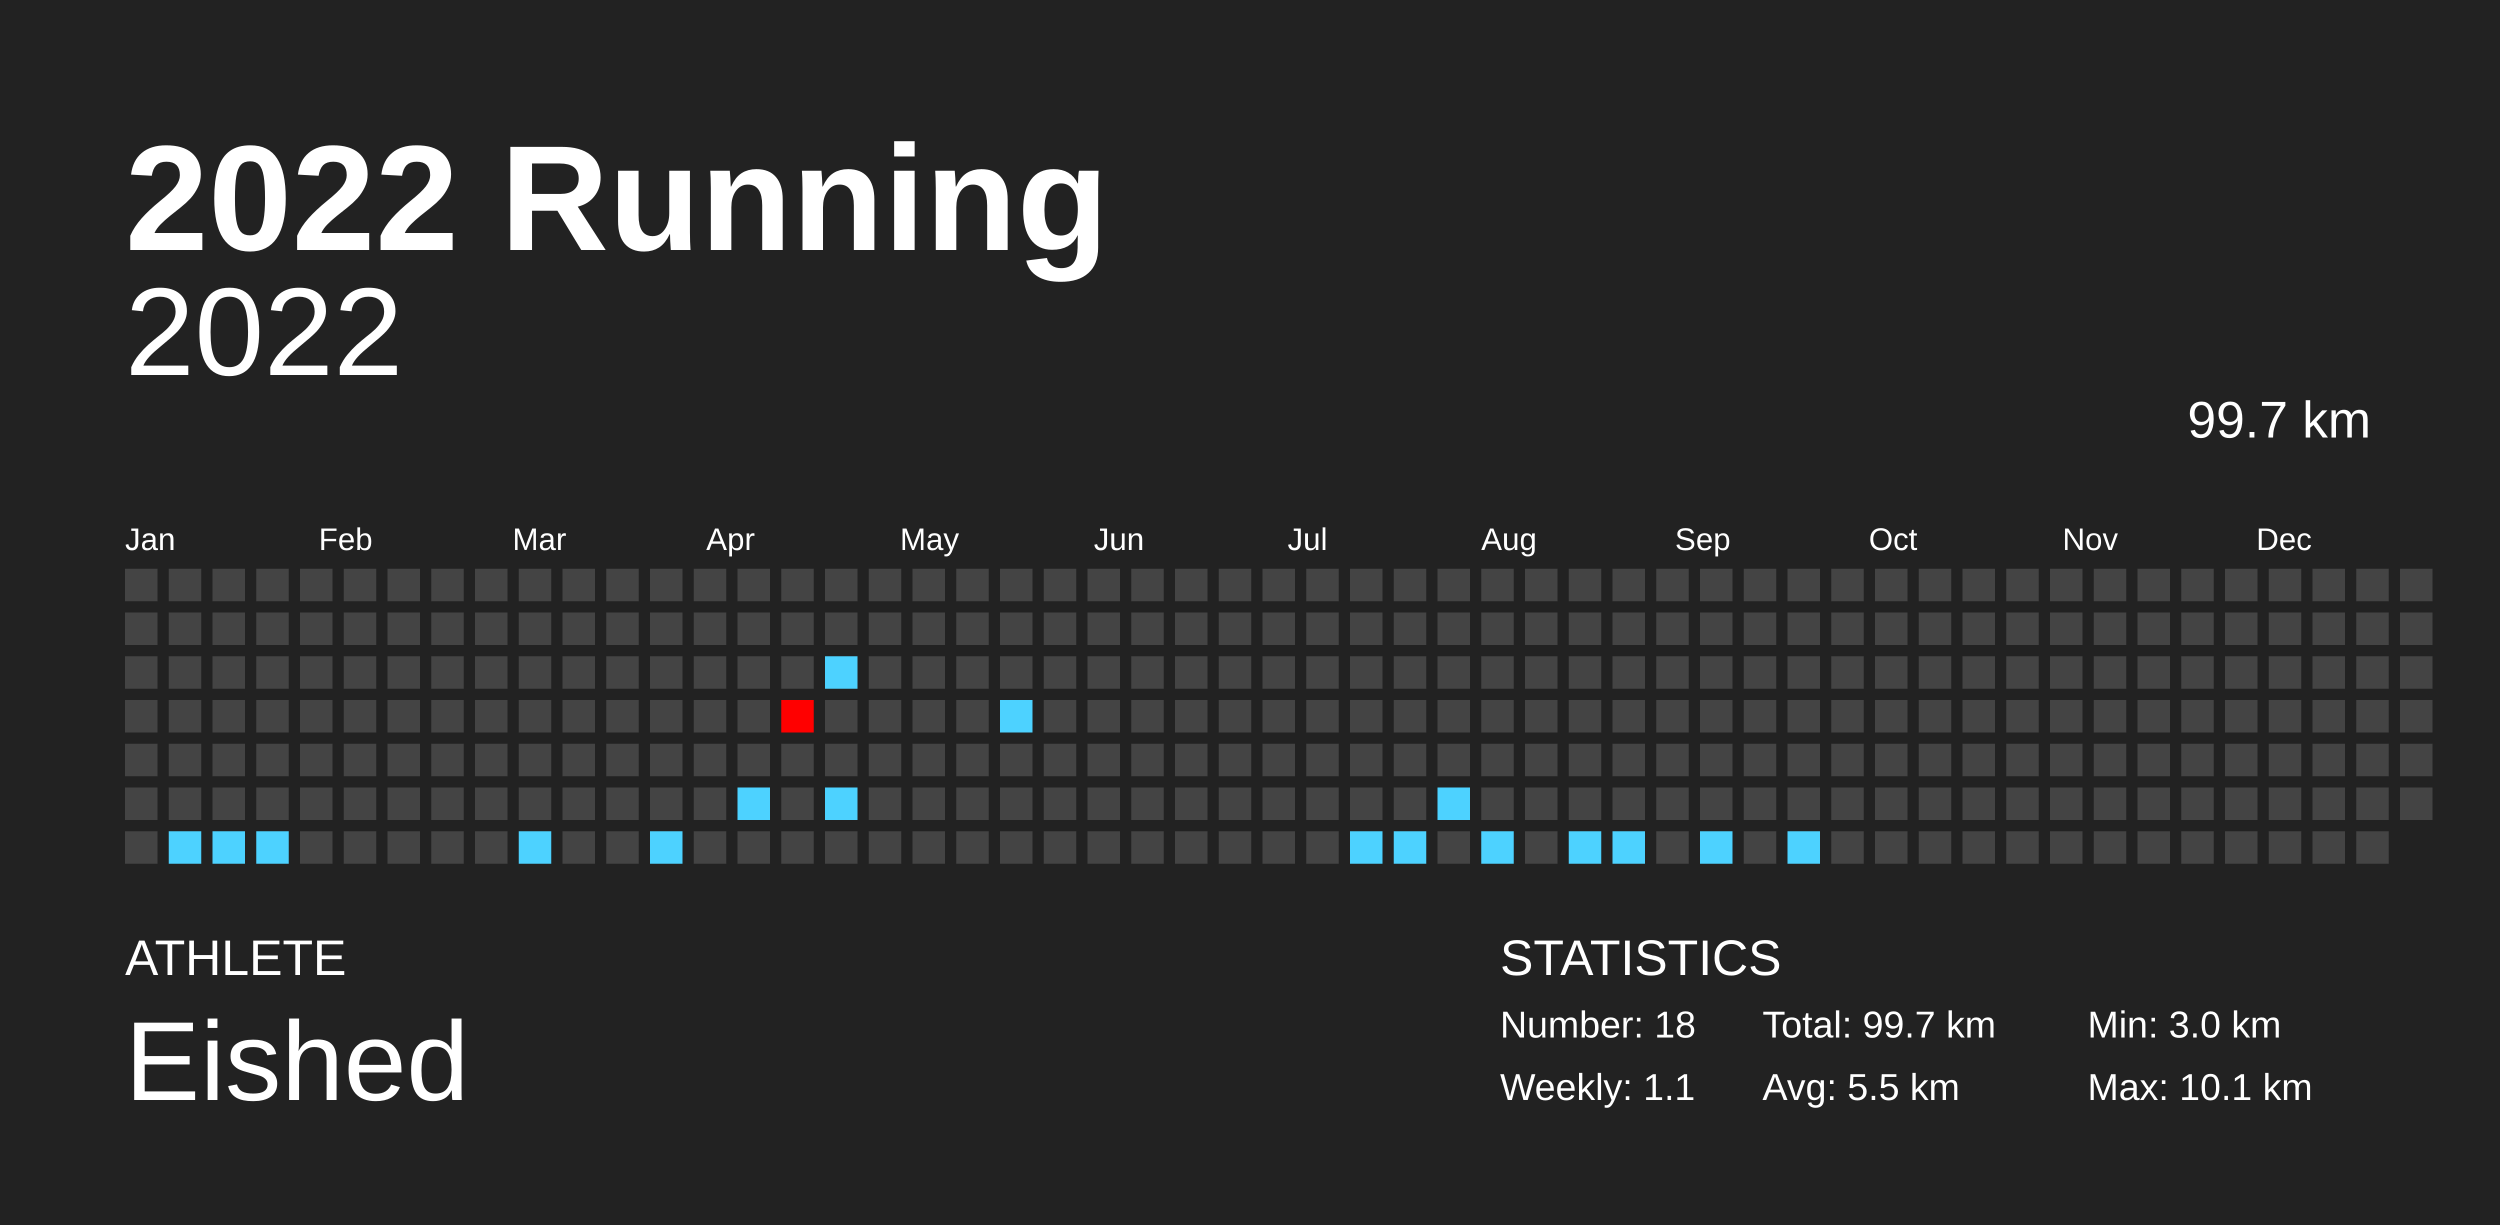
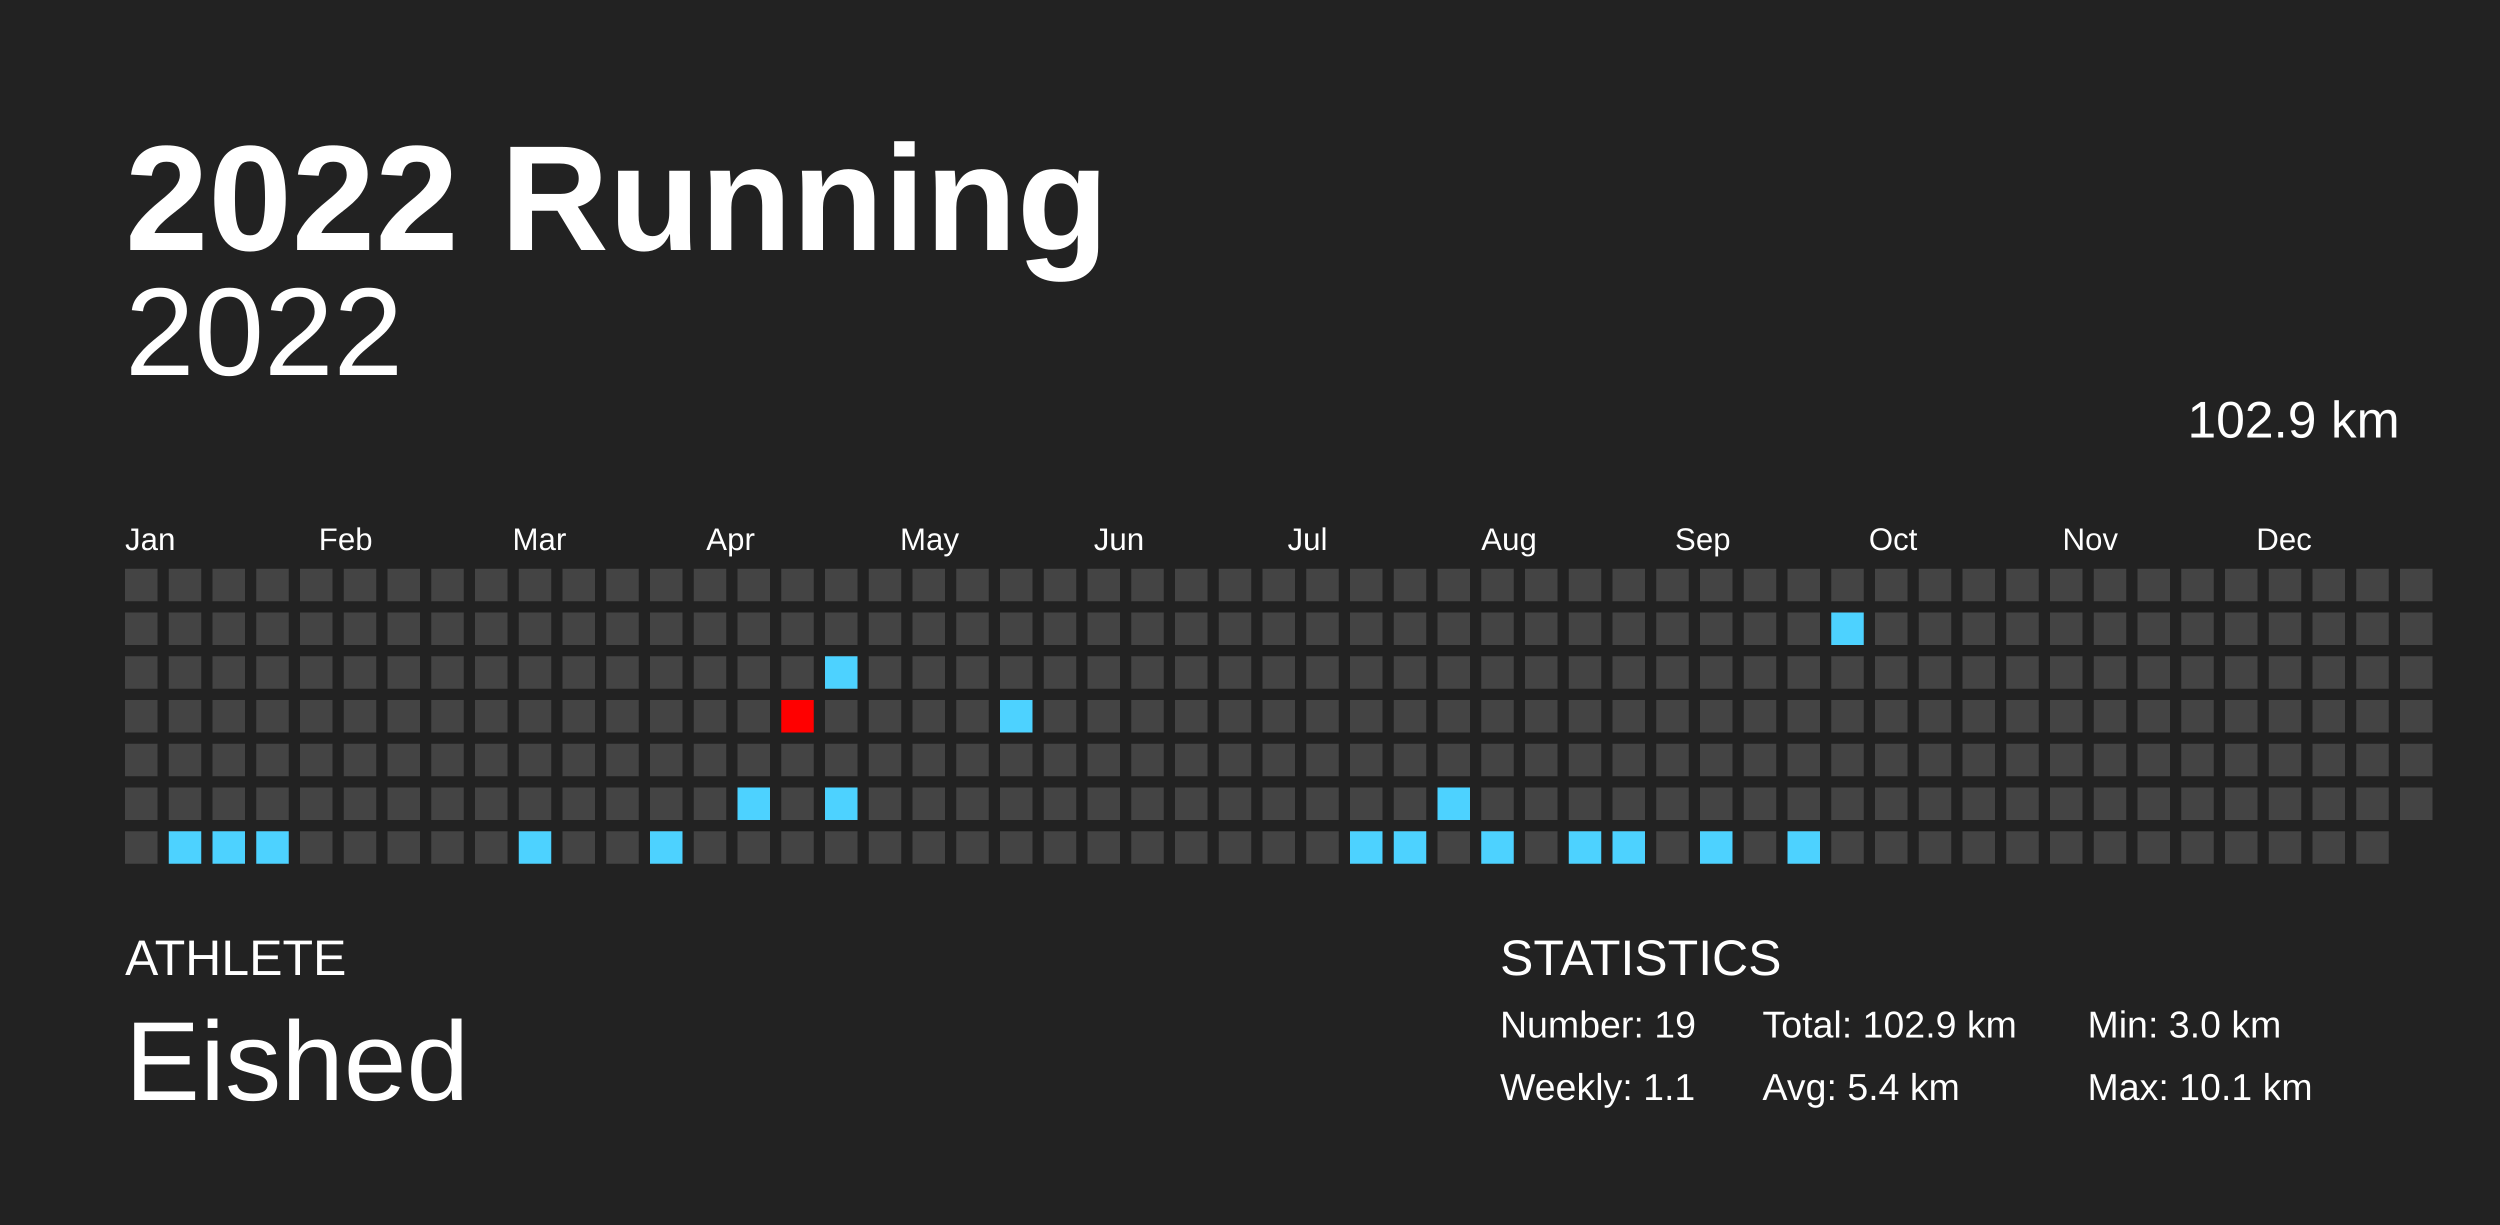
<svg xmlns="http://www.w3.org/2000/svg" baseProfile="full" height="98mm" version="1.1" viewBox="0,0,200,98" width="200mm">
  <defs />
  <rect fill="#222222" height="98" width="200" x="0" y="0" />
  <text fill="#FFFFFF" style="font-size:12px; font-family:Arial; font-weight:bold;" x="10" y="20">2022 Running</text>
  <text fill="#FFFFFF" style="font-size:4px; font-family:Arial" x="10" y="78">ATHLETE</text>
  <text fill="#FFFFFF" style="font-size:9px; font-family:Arial" x="10" y="88">Eished</text>
  <text fill="#FFFFFF" style="font-size:4px; font-family:Arial" x="120" y="78">STATISTICS</text>
-   <text fill="#FFFFFF" style="font-size:3px; font-family:Arial" x="120" y="83">Number: 18</text>
+   <text fill="#FFFFFF" style="font-size:3px; font-family:Arial" x="120" y="83">Number: 19</text>
  <text fill="#FFFFFF" style="font-size:3px; font-family:Arial" x="120" y="88">Weekly: 1.1</text>
-   <text fill="#FFFFFF" style="font-size:3px; font-family:Arial" x="141" y="83">Total: 99.7 km</text>
-   <text fill="#FFFFFF" style="font-size:3px; font-family:Arial" x="141" y="88">Avg: 5.5 km</text>
+   <text fill="#FFFFFF" style="font-size:3px; font-family:Arial" x="141" y="83">Total: 102.9 km</text>
+   <text fill="#FFFFFF" style="font-size:3px; font-family:Arial" x="141" y="88">Avg: 5.4 km</text>
  <text fill="#FFFFFF" style="font-size:3px; font-family:Arial" x="167" y="83">Min: 3.0 km</text>
  <text fill="#FFFFFF" style="font-size:3px; font-family:Arial" x="167" y="88">Max: 10.1 km</text>
  <text alignment-baseline="hanging" fill="#FFFFFF" style="font-size:10.0px; font-family:Arial;" x="10" y="30">2022</text>
-   <text alignment-baseline="hanging" fill="#FFFFFF" style="font-size:4.125px; font-family:Arial;" x="175" y="35">99.7 km</text>
+   <text alignment-baseline="hanging" fill="#FFFFFF" style="font-size:4.125px; font-family:Arial;" x="175" y="35">102.9 km</text>
  <text fill="#FFFFFF" style="font-size:2.5px; font-family:Arial" x="10.0" y="44">Jan</text>
  <text fill="#FFFFFF" style="font-size:2.5px; font-family:Arial" x="25.5" y="44">Feb</text>
  <text fill="#FFFFFF" style="font-size:2.5px; font-family:Arial" x="41.0" y="44">Mar</text>
  <text fill="#FFFFFF" style="font-size:2.5px; font-family:Arial" x="56.5" y="44">Apr</text>
  <text fill="#FFFFFF" style="font-size:2.5px; font-family:Arial" x="72.0" y="44">May</text>
  <text fill="#FFFFFF" style="font-size:2.5px; font-family:Arial" x="87.5" y="44">Jun</text>
  <text fill="#FFFFFF" style="font-size:2.5px; font-family:Arial" x="103.0" y="44">Jul</text>
  <text fill="#FFFFFF" style="font-size:2.5px; font-family:Arial" x="118.5" y="44">Aug</text>
  <text fill="#FFFFFF" style="font-size:2.5px; font-family:Arial" x="134.0" y="44">Sep</text>
  <text fill="#FFFFFF" style="font-size:2.5px; font-family:Arial" x="149.5" y="44">Oct</text>
  <text fill="#FFFFFF" style="font-size:2.5px; font-family:Arial" x="165.0" y="44">Nov</text>
  <text fill="#FFFFFF" style="font-size:2.5px; font-family:Arial" x="180.5" y="44">Dec</text>
  <rect fill="#444444" height="2.6" width="2.6" x="10.0" y="45.5" />
  <rect fill="#444444" height="2.6" width="2.6" x="10.0" y="49.0" />
  <rect fill="#444444" height="2.6" width="2.6" x="10.0" y="52.5" />
  <rect fill="#444444" height="2.6" width="2.6" x="10.0" y="56.0" />
  <rect fill="#444444" height="2.6" width="2.6" x="10.0" y="59.5" />
  <rect fill="#444444" height="2.6" width="2.6" x="10.0" y="63.0" />
  <rect fill="#444444" height="2.6" width="2.6" x="10.0" y="66.5" />
  <rect fill="#444444" height="2.6" width="2.6" x="13.5" y="45.5" />
  <rect fill="#444444" height="2.6" width="2.6" x="13.5" y="49.0" />
  <rect fill="#444444" height="2.6" width="2.6" x="13.5" y="52.5" />
  <rect fill="#444444" height="2.6" width="2.6" x="13.5" y="56.0" />
  <rect fill="#444444" height="2.6" width="2.6" x="13.5" y="59.5" />
  <rect fill="#444444" height="2.6" width="2.6" x="13.5" y="63.0" />
  <rect fill="#4dd2ff" height="2.6" width="2.6" x="13.5" y="66.5" />
  <rect fill="#444444" height="2.6" width="2.6" x="17.0" y="45.5" />
  <rect fill="#444444" height="2.6" width="2.6" x="17.0" y="49.0" />
  <rect fill="#444444" height="2.6" width="2.6" x="17.0" y="52.5" />
  <rect fill="#444444" height="2.6" width="2.6" x="17.0" y="56.0" />
  <rect fill="#444444" height="2.6" width="2.6" x="17.0" y="59.5" />
  <rect fill="#444444" height="2.6" width="2.6" x="17.0" y="63.0" />
  <rect fill="#4dd2ff" height="2.6" width="2.6" x="17.0" y="66.5" />
  <rect fill="#444444" height="2.6" width="2.6" x="20.5" y="45.5" />
  <rect fill="#444444" height="2.6" width="2.6" x="20.5" y="49.0" />
  <rect fill="#444444" height="2.6" width="2.6" x="20.5" y="52.5" />
  <rect fill="#444444" height="2.6" width="2.6" x="20.5" y="56.0" />
  <rect fill="#444444" height="2.6" width="2.6" x="20.5" y="59.5" />
  <rect fill="#444444" height="2.6" width="2.6" x="20.5" y="63.0" />
  <rect fill="#4dd2ff" height="2.6" width="2.6" x="20.5" y="66.5" />
  <rect fill="#444444" height="2.6" width="2.6" x="24.0" y="45.5" />
  <rect fill="#444444" height="2.6" width="2.6" x="24.0" y="49.0" />
  <rect fill="#444444" height="2.6" width="2.6" x="24.0" y="52.5" />
  <rect fill="#444444" height="2.6" width="2.6" x="24.0" y="56.0" />
  <rect fill="#444444" height="2.6" width="2.6" x="24.0" y="59.5" />
  <rect fill="#444444" height="2.6" width="2.6" x="24.0" y="63.0" />
  <rect fill="#444444" height="2.6" width="2.6" x="24.0" y="66.5" />
  <rect fill="#444444" height="2.6" width="2.6" x="27.5" y="45.5" />
  <rect fill="#444444" height="2.6" width="2.6" x="27.5" y="49.0" />
  <rect fill="#444444" height="2.6" width="2.6" x="27.5" y="52.5" />
  <rect fill="#444444" height="2.6" width="2.6" x="27.5" y="56.0" />
  <rect fill="#444444" height="2.6" width="2.6" x="27.5" y="59.5" />
  <rect fill="#444444" height="2.6" width="2.6" x="27.5" y="63.0" />
  <rect fill="#444444" height="2.6" width="2.6" x="27.5" y="66.5" />
  <rect fill="#444444" height="2.6" width="2.6" x="31.0" y="45.5" />
  <rect fill="#444444" height="2.6" width="2.6" x="31.0" y="49.0" />
  <rect fill="#444444" height="2.6" width="2.6" x="31.0" y="52.5" />
  <rect fill="#444444" height="2.6" width="2.6" x="31.0" y="56.0" />
  <rect fill="#444444" height="2.6" width="2.6" x="31.0" y="59.5" />
  <rect fill="#444444" height="2.6" width="2.6" x="31.0" y="63.0" />
  <rect fill="#444444" height="2.6" width="2.6" x="31.0" y="66.5" />
  <rect fill="#444444" height="2.6" width="2.6" x="34.5" y="45.5" />
  <rect fill="#444444" height="2.6" width="2.6" x="34.5" y="49.0" />
  <rect fill="#444444" height="2.6" width="2.6" x="34.5" y="52.5" />
  <rect fill="#444444" height="2.6" width="2.6" x="34.5" y="56.0" />
  <rect fill="#444444" height="2.6" width="2.6" x="34.5" y="59.5" />
  <rect fill="#444444" height="2.6" width="2.6" x="34.5" y="63.0" />
  <rect fill="#444444" height="2.6" width="2.6" x="34.5" y="66.5" />
  <rect fill="#444444" height="2.6" width="2.6" x="38.0" y="45.5" />
  <rect fill="#444444" height="2.6" width="2.6" x="38.0" y="49.0" />
  <rect fill="#444444" height="2.6" width="2.6" x="38.0" y="52.5" />
  <rect fill="#444444" height="2.6" width="2.6" x="38.0" y="56.0" />
  <rect fill="#444444" height="2.6" width="2.6" x="38.0" y="59.5" />
  <rect fill="#444444" height="2.6" width="2.6" x="38.0" y="63.0" />
  <rect fill="#444444" height="2.6" width="2.6" x="38.0" y="66.5" />
  <rect fill="#444444" height="2.6" width="2.6" x="41.5" y="45.5" />
  <rect fill="#444444" height="2.6" width="2.6" x="41.5" y="49.0" />
  <rect fill="#444444" height="2.6" width="2.6" x="41.5" y="52.5" />
  <rect fill="#444444" height="2.6" width="2.6" x="41.5" y="56.0" />
  <rect fill="#444444" height="2.6" width="2.6" x="41.5" y="59.5" />
  <rect fill="#444444" height="2.6" width="2.6" x="41.5" y="63.0" />
  <rect fill="#4dd2ff" height="2.6" width="2.6" x="41.5" y="66.5" />
  <rect fill="#444444" height="2.6" width="2.6" x="45.0" y="45.5" />
  <rect fill="#444444" height="2.6" width="2.6" x="45.0" y="49.0" />
  <rect fill="#444444" height="2.6" width="2.6" x="45.0" y="52.5" />
  <rect fill="#444444" height="2.6" width="2.6" x="45.0" y="56.0" />
  <rect fill="#444444" height="2.6" width="2.6" x="45.0" y="59.5" />
  <rect fill="#444444" height="2.6" width="2.6" x="45.0" y="63.0" />
  <rect fill="#444444" height="2.6" width="2.6" x="45.0" y="66.5" />
  <rect fill="#444444" height="2.6" width="2.6" x="48.5" y="45.5" />
  <rect fill="#444444" height="2.6" width="2.6" x="48.5" y="49.0" />
  <rect fill="#444444" height="2.6" width="2.6" x="48.5" y="52.5" />
  <rect fill="#444444" height="2.6" width="2.6" x="48.5" y="56.0" />
  <rect fill="#444444" height="2.6" width="2.6" x="48.5" y="59.5" />
  <rect fill="#444444" height="2.6" width="2.6" x="48.5" y="63.0" />
  <rect fill="#444444" height="2.6" width="2.6" x="48.5" y="66.5" />
  <rect fill="#444444" height="2.6" width="2.6" x="52.0" y="45.5" />
  <rect fill="#444444" height="2.6" width="2.6" x="52.0" y="49.0" />
  <rect fill="#444444" height="2.6" width="2.6" x="52.0" y="52.5" />
  <rect fill="#444444" height="2.6" width="2.6" x="52.0" y="56.0" />
  <rect fill="#444444" height="2.6" width="2.6" x="52.0" y="59.5" />
  <rect fill="#444444" height="2.6" width="2.6" x="52.0" y="63.0" />
  <rect fill="#4dd2ff" height="2.6" width="2.6" x="52.0" y="66.5" />
  <rect fill="#444444" height="2.6" width="2.6" x="55.5" y="45.5" />
  <rect fill="#444444" height="2.6" width="2.6" x="55.5" y="49.0" />
  <rect fill="#444444" height="2.6" width="2.6" x="55.5" y="52.5" />
  <rect fill="#444444" height="2.6" width="2.6" x="55.5" y="56.0" />
  <rect fill="#444444" height="2.6" width="2.6" x="55.5" y="59.5" />
  <rect fill="#444444" height="2.6" width="2.6" x="55.5" y="63.0" />
  <rect fill="#444444" height="2.6" width="2.6" x="55.5" y="66.5" />
  <rect fill="#444444" height="2.6" width="2.6" x="59.0" y="45.5" />
  <rect fill="#444444" height="2.6" width="2.6" x="59.0" y="49.0" />
  <rect fill="#444444" height="2.6" width="2.6" x="59.0" y="52.5" />
  <rect fill="#444444" height="2.6" width="2.6" x="59.0" y="56.0" />
  <rect fill="#444444" height="2.6" width="2.6" x="59.0" y="59.5" />
  <rect fill="#4dd2ff" height="2.6" width="2.6" x="59.0" y="63.0" />
  <rect fill="#444444" height="2.6" width="2.6" x="59.0" y="66.5" />
  <rect fill="#444444" height="2.6" width="2.6" x="62.5" y="45.5" />
  <rect fill="#444444" height="2.6" width="2.6" x="62.5" y="49.0" />
  <rect fill="#444444" height="2.6" width="2.6" x="62.5" y="52.5" />
  <rect fill="#ff0000" height="2.6" width="2.6" x="62.5" y="56.0" />
  <rect fill="#444444" height="2.6" width="2.6" x="62.5" y="59.5" />
  <rect fill="#444444" height="2.6" width="2.6" x="62.5" y="63.0" />
  <rect fill="#444444" height="2.6" width="2.6" x="62.5" y="66.5" />
  <rect fill="#444444" height="2.6" width="2.6" x="66.0" y="45.5" />
  <rect fill="#444444" height="2.6" width="2.6" x="66.0" y="49.0" />
  <rect fill="#4dd2ff" height="2.6" width="2.6" x="66.0" y="52.5" />
  <rect fill="#444444" height="2.6" width="2.6" x="66.0" y="56.0" />
  <rect fill="#444444" height="2.6" width="2.6" x="66.0" y="59.5" />
  <rect fill="#4dd2ff" height="2.6" width="2.6" x="66.0" y="63.0" />
  <rect fill="#444444" height="2.6" width="2.6" x="66.0" y="66.5" />
  <rect fill="#444444" height="2.6" width="2.6" x="69.5" y="45.5" />
  <rect fill="#444444" height="2.6" width="2.6" x="69.5" y="49.0" />
  <rect fill="#444444" height="2.6" width="2.6" x="69.5" y="52.5" />
  <rect fill="#444444" height="2.6" width="2.6" x="69.5" y="56.0" />
  <rect fill="#444444" height="2.6" width="2.6" x="69.5" y="59.5" />
  <rect fill="#444444" height="2.6" width="2.6" x="69.5" y="63.0" />
  <rect fill="#444444" height="2.6" width="2.6" x="69.5" y="66.5" />
  <rect fill="#444444" height="2.6" width="2.6" x="73.0" y="45.5" />
  <rect fill="#444444" height="2.6" width="2.6" x="73.0" y="49.0" />
  <rect fill="#444444" height="2.6" width="2.6" x="73.0" y="52.5" />
  <rect fill="#444444" height="2.6" width="2.6" x="73.0" y="56.0" />
  <rect fill="#444444" height="2.6" width="2.6" x="73.0" y="59.5" />
  <rect fill="#444444" height="2.6" width="2.6" x="73.0" y="63.0" />
  <rect fill="#444444" height="2.6" width="2.6" x="73.0" y="66.5" />
  <rect fill="#444444" height="2.6" width="2.6" x="76.5" y="45.5" />
  <rect fill="#444444" height="2.6" width="2.6" x="76.5" y="49.0" />
  <rect fill="#444444" height="2.6" width="2.6" x="76.5" y="52.5" />
  <rect fill="#444444" height="2.6" width="2.6" x="76.5" y="56.0" />
  <rect fill="#444444" height="2.6" width="2.6" x="76.5" y="59.5" />
  <rect fill="#444444" height="2.6" width="2.6" x="76.5" y="63.0" />
  <rect fill="#444444" height="2.6" width="2.6" x="76.5" y="66.5" />
  <rect fill="#444444" height="2.6" width="2.6" x="80.0" y="45.5" />
  <rect fill="#444444" height="2.6" width="2.6" x="80.0" y="49.0" />
  <rect fill="#444444" height="2.6" width="2.6" x="80.0" y="52.5" />
  <rect fill="#4dd2ff" height="2.6" width="2.6" x="80.0" y="56.0" />
  <rect fill="#444444" height="2.6" width="2.6" x="80.0" y="59.5" />
  <rect fill="#444444" height="2.6" width="2.6" x="80.0" y="63.0" />
  <rect fill="#444444" height="2.6" width="2.6" x="80.0" y="66.5" />
  <rect fill="#444444" height="2.6" width="2.6" x="83.5" y="45.5" />
  <rect fill="#444444" height="2.6" width="2.6" x="83.5" y="49.0" />
  <rect fill="#444444" height="2.6" width="2.6" x="83.5" y="52.5" />
  <rect fill="#444444" height="2.6" width="2.6" x="83.5" y="56.0" />
  <rect fill="#444444" height="2.6" width="2.6" x="83.5" y="59.5" />
  <rect fill="#444444" height="2.6" width="2.6" x="83.5" y="63.0" />
  <rect fill="#444444" height="2.6" width="2.6" x="83.5" y="66.5" />
  <rect fill="#444444" height="2.6" width="2.6" x="87.0" y="45.5" />
  <rect fill="#444444" height="2.6" width="2.6" x="87.0" y="49.0" />
  <rect fill="#444444" height="2.6" width="2.6" x="87.0" y="52.5" />
  <rect fill="#444444" height="2.6" width="2.6" x="87.0" y="56.0" />
  <rect fill="#444444" height="2.6" width="2.6" x="87.0" y="59.5" />
  <rect fill="#444444" height="2.6" width="2.6" x="87.0" y="63.0" />
  <rect fill="#444444" height="2.6" width="2.6" x="87.0" y="66.5" />
  <rect fill="#444444" height="2.6" width="2.6" x="90.5" y="45.5" />
  <rect fill="#444444" height="2.6" width="2.6" x="90.5" y="49.0" />
  <rect fill="#444444" height="2.6" width="2.6" x="90.5" y="52.5" />
  <rect fill="#444444" height="2.6" width="2.6" x="90.5" y="56.0" />
  <rect fill="#444444" height="2.6" width="2.6" x="90.5" y="59.5" />
  <rect fill="#444444" height="2.6" width="2.6" x="90.5" y="63.0" />
  <rect fill="#444444" height="2.6" width="2.6" x="90.5" y="66.5" />
  <rect fill="#444444" height="2.6" width="2.6" x="94.0" y="45.5" />
  <rect fill="#444444" height="2.6" width="2.6" x="94.0" y="49.0" />
  <rect fill="#444444" height="2.6" width="2.6" x="94.0" y="52.5" />
  <rect fill="#444444" height="2.6" width="2.6" x="94.0" y="56.0" />
  <rect fill="#444444" height="2.6" width="2.6" x="94.0" y="59.5" />
  <rect fill="#444444" height="2.6" width="2.6" x="94.0" y="63.0" />
  <rect fill="#444444" height="2.6" width="2.6" x="94.0" y="66.5" />
  <rect fill="#444444" height="2.6" width="2.6" x="97.5" y="45.5" />
  <rect fill="#444444" height="2.6" width="2.6" x="97.5" y="49.0" />
  <rect fill="#444444" height="2.6" width="2.6" x="97.5" y="52.5" />
  <rect fill="#444444" height="2.6" width="2.6" x="97.5" y="56.0" />
  <rect fill="#444444" height="2.6" width="2.6" x="97.5" y="59.5" />
  <rect fill="#444444" height="2.6" width="2.6" x="97.5" y="63.0" />
  <rect fill="#444444" height="2.6" width="2.6" x="97.5" y="66.5" />
  <rect fill="#444444" height="2.6" width="2.6" x="101.0" y="45.5" />
  <rect fill="#444444" height="2.6" width="2.6" x="101.0" y="49.0" />
  <rect fill="#444444" height="2.6" width="2.6" x="101.0" y="52.5" />
  <rect fill="#444444" height="2.6" width="2.6" x="101.0" y="56.0" />
  <rect fill="#444444" height="2.6" width="2.6" x="101.0" y="59.5" />
  <rect fill="#444444" height="2.6" width="2.6" x="101.0" y="63.0" />
  <rect fill="#444444" height="2.6" width="2.6" x="101.0" y="66.5" />
  <rect fill="#444444" height="2.6" width="2.6" x="104.5" y="45.5" />
  <rect fill="#444444" height="2.6" width="2.6" x="104.5" y="49.0" />
  <rect fill="#444444" height="2.6" width="2.6" x="104.5" y="52.5" />
  <rect fill="#444444" height="2.6" width="2.6" x="104.5" y="56.0" />
  <rect fill="#444444" height="2.6" width="2.6" x="104.5" y="59.5" />
  <rect fill="#444444" height="2.6" width="2.6" x="104.5" y="63.0" />
  <rect fill="#444444" height="2.6" width="2.6" x="104.5" y="66.5" />
  <rect fill="#444444" height="2.6" width="2.6" x="108.0" y="45.5" />
  <rect fill="#444444" height="2.6" width="2.6" x="108.0" y="49.0" />
  <rect fill="#444444" height="2.6" width="2.6" x="108.0" y="52.5" />
  <rect fill="#444444" height="2.6" width="2.6" x="108.0" y="56.0" />
  <rect fill="#444444" height="2.6" width="2.6" x="108.0" y="59.5" />
  <rect fill="#444444" height="2.6" width="2.6" x="108.0" y="63.0" />
  <rect fill="#4dd2ff" height="2.6" width="2.6" x="108.0" y="66.5" />
  <rect fill="#444444" height="2.6" width="2.6" x="111.5" y="45.5" />
  <rect fill="#444444" height="2.6" width="2.6" x="111.5" y="49.0" />
  <rect fill="#444444" height="2.6" width="2.6" x="111.5" y="52.5" />
  <rect fill="#444444" height="2.6" width="2.6" x="111.5" y="56.0" />
  <rect fill="#444444" height="2.6" width="2.6" x="111.5" y="59.5" />
  <rect fill="#444444" height="2.6" width="2.6" x="111.5" y="63.0" />
  <rect fill="#4dd2ff" height="2.6" width="2.6" x="111.5" y="66.5" />
  <rect fill="#444444" height="2.6" width="2.6" x="115.0" y="45.5" />
  <rect fill="#444444" height="2.6" width="2.6" x="115.0" y="49.0" />
  <rect fill="#444444" height="2.6" width="2.6" x="115.0" y="52.5" />
  <rect fill="#444444" height="2.6" width="2.6" x="115.0" y="56.0" />
  <rect fill="#444444" height="2.6" width="2.6" x="115.0" y="59.5" />
  <rect fill="#4dd2ff" height="2.6" width="2.6" x="115.0" y="63.0" />
  <rect fill="#444444" height="2.6" width="2.6" x="115.0" y="66.5" />
  <rect fill="#444444" height="2.6" width="2.6" x="118.5" y="45.5" />
  <rect fill="#444444" height="2.6" width="2.6" x="118.5" y="49.0" />
  <rect fill="#444444" height="2.6" width="2.6" x="118.5" y="52.5" />
  <rect fill="#444444" height="2.6" width="2.6" x="118.5" y="56.0" />
  <rect fill="#444444" height="2.6" width="2.6" x="118.5" y="59.5" />
  <rect fill="#444444" height="2.6" width="2.6" x="118.5" y="63.0" />
  <rect fill="#4dd2ff" height="2.6" width="2.6" x="118.5" y="66.5" />
  <rect fill="#444444" height="2.6" width="2.6" x="122.0" y="45.5" />
  <rect fill="#444444" height="2.6" width="2.6" x="122.0" y="49.0" />
  <rect fill="#444444" height="2.6" width="2.6" x="122.0" y="52.5" />
  <rect fill="#444444" height="2.6" width="2.6" x="122.0" y="56.0" />
  <rect fill="#444444" height="2.6" width="2.6" x="122.0" y="59.5" />
  <rect fill="#444444" height="2.6" width="2.6" x="122.0" y="63.0" />
  <rect fill="#444444" height="2.6" width="2.6" x="122.0" y="66.5" />
  <rect fill="#444444" height="2.6" width="2.6" x="125.5" y="45.5" />
  <rect fill="#444444" height="2.6" width="2.6" x="125.5" y="49.0" />
  <rect fill="#444444" height="2.6" width="2.6" x="125.5" y="52.5" />
  <rect fill="#444444" height="2.6" width="2.6" x="125.5" y="56.0" />
  <rect fill="#444444" height="2.6" width="2.6" x="125.5" y="59.5" />
  <rect fill="#444444" height="2.6" width="2.6" x="125.5" y="63.0" />
  <rect fill="#4dd2ff" height="2.6" width="2.6" x="125.5" y="66.5" />
  <rect fill="#444444" height="2.6" width="2.6" x="129.0" y="45.5" />
  <rect fill="#444444" height="2.6" width="2.6" x="129.0" y="49.0" />
  <rect fill="#444444" height="2.6" width="2.6" x="129.0" y="52.5" />
  <rect fill="#444444" height="2.6" width="2.6" x="129.0" y="56.0" />
  <rect fill="#444444" height="2.6" width="2.6" x="129.0" y="59.5" />
  <rect fill="#444444" height="2.6" width="2.6" x="129.0" y="63.0" />
  <rect fill="#4dd2ff" height="2.6" width="2.6" x="129.0" y="66.5" />
  <rect fill="#444444" height="2.6" width="2.6" x="132.5" y="45.5" />
  <rect fill="#444444" height="2.6" width="2.6" x="132.5" y="49.0" />
  <rect fill="#444444" height="2.6" width="2.6" x="132.5" y="52.5" />
  <rect fill="#444444" height="2.6" width="2.6" x="132.5" y="56.0" />
  <rect fill="#444444" height="2.6" width="2.6" x="132.5" y="59.5" />
  <rect fill="#444444" height="2.6" width="2.6" x="132.5" y="63.0" />
  <rect fill="#444444" height="2.6" width="2.6" x="132.5" y="66.5" />
  <rect fill="#444444" height="2.6" width="2.6" x="136.0" y="45.5" />
  <rect fill="#444444" height="2.6" width="2.6" x="136.0" y="49.0" />
  <rect fill="#444444" height="2.6" width="2.6" x="136.0" y="52.5" />
  <rect fill="#444444" height="2.6" width="2.6" x="136.0" y="56.0" />
  <rect fill="#444444" height="2.6" width="2.6" x="136.0" y="59.5" />
  <rect fill="#444444" height="2.6" width="2.6" x="136.0" y="63.0" />
  <rect fill="#4dd2ff" height="2.6" width="2.6" x="136.0" y="66.5" />
  <rect fill="#444444" height="2.6" width="2.6" x="139.5" y="45.5" />
  <rect fill="#444444" height="2.6" width="2.6" x="139.5" y="49.0" />
  <rect fill="#444444" height="2.6" width="2.6" x="139.5" y="52.5" />
  <rect fill="#444444" height="2.6" width="2.6" x="139.5" y="56.0" />
  <rect fill="#444444" height="2.6" width="2.6" x="139.5" y="59.5" />
  <rect fill="#444444" height="2.6" width="2.6" x="139.5" y="63.0" />
  <rect fill="#444444" height="2.6" width="2.6" x="139.5" y="66.5" />
  <rect fill="#444444" height="2.6" width="2.6" x="143.0" y="45.5" />
  <rect fill="#444444" height="2.6" width="2.6" x="143.0" y="49.0" />
  <rect fill="#444444" height="2.6" width="2.6" x="143.0" y="52.5" />
  <rect fill="#444444" height="2.6" width="2.6" x="143.0" y="56.0" />
  <rect fill="#444444" height="2.6" width="2.6" x="143.0" y="59.5" />
  <rect fill="#444444" height="2.6" width="2.6" x="143.0" y="63.0" />
  <rect fill="#4dd2ff" height="2.6" width="2.6" x="143.0" y="66.5" />
  <rect fill="#444444" height="2.6" width="2.6" x="146.5" y="45.5" />
-   <rect fill="#444444" height="2.6" width="2.6" x="146.5" y="49.0" />
+   <rect fill="#4dd2ff" height="2.6" width="2.6" x="146.5" y="49.0" />
  <rect fill="#444444" height="2.6" width="2.6" x="146.5" y="52.5" />
  <rect fill="#444444" height="2.6" width="2.6" x="146.5" y="56.0" />
  <rect fill="#444444" height="2.6" width="2.6" x="146.5" y="59.5" />
  <rect fill="#444444" height="2.6" width="2.6" x="146.5" y="63.0" />
  <rect fill="#444444" height="2.6" width="2.6" x="146.5" y="66.5" />
  <rect fill="#444444" height="2.6" width="2.6" x="150.0" y="45.5" />
  <rect fill="#444444" height="2.6" width="2.6" x="150.0" y="49.0" />
  <rect fill="#444444" height="2.6" width="2.6" x="150.0" y="52.5" />
  <rect fill="#444444" height="2.6" width="2.6" x="150.0" y="56.0" />
  <rect fill="#444444" height="2.6" width="2.6" x="150.0" y="59.5" />
  <rect fill="#444444" height="2.6" width="2.6" x="150.0" y="63.0" />
  <rect fill="#444444" height="2.6" width="2.6" x="150.0" y="66.5" />
  <rect fill="#444444" height="2.6" width="2.6" x="153.5" y="45.5" />
  <rect fill="#444444" height="2.6" width="2.6" x="153.5" y="49.0" />
  <rect fill="#444444" height="2.6" width="2.6" x="153.5" y="52.5" />
  <rect fill="#444444" height="2.6" width="2.6" x="153.5" y="56.0" />
  <rect fill="#444444" height="2.6" width="2.6" x="153.5" y="59.5" />
  <rect fill="#444444" height="2.6" width="2.6" x="153.5" y="63.0" />
  <rect fill="#444444" height="2.6" width="2.6" x="153.5" y="66.5" />
  <rect fill="#444444" height="2.6" width="2.6" x="157.0" y="45.5" />
  <rect fill="#444444" height="2.6" width="2.6" x="157.0" y="49.0" />
  <rect fill="#444444" height="2.6" width="2.6" x="157.0" y="52.5" />
  <rect fill="#444444" height="2.6" width="2.6" x="157.0" y="56.0" />
  <rect fill="#444444" height="2.6" width="2.6" x="157.0" y="59.5" />
  <rect fill="#444444" height="2.6" width="2.6" x="157.0" y="63.0" />
  <rect fill="#444444" height="2.6" width="2.6" x="157.0" y="66.5" />
  <rect fill="#444444" height="2.6" width="2.6" x="160.5" y="45.5" />
  <rect fill="#444444" height="2.6" width="2.6" x="160.5" y="49.0" />
  <rect fill="#444444" height="2.6" width="2.6" x="160.5" y="52.5" />
  <rect fill="#444444" height="2.6" width="2.6" x="160.5" y="56.0" />
  <rect fill="#444444" height="2.6" width="2.6" x="160.5" y="59.5" />
  <rect fill="#444444" height="2.6" width="2.6" x="160.5" y="63.0" />
  <rect fill="#444444" height="2.6" width="2.6" x="160.5" y="66.5" />
  <rect fill="#444444" height="2.6" width="2.6" x="164.0" y="45.5" />
  <rect fill="#444444" height="2.6" width="2.6" x="164.0" y="49.0" />
  <rect fill="#444444" height="2.6" width="2.6" x="164.0" y="52.5" />
  <rect fill="#444444" height="2.6" width="2.6" x="164.0" y="56.0" />
  <rect fill="#444444" height="2.6" width="2.6" x="164.0" y="59.5" />
  <rect fill="#444444" height="2.6" width="2.6" x="164.0" y="63.0" />
  <rect fill="#444444" height="2.6" width="2.6" x="164.0" y="66.5" />
  <rect fill="#444444" height="2.6" width="2.6" x="167.5" y="45.5" />
  <rect fill="#444444" height="2.6" width="2.6" x="167.5" y="49.0" />
  <rect fill="#444444" height="2.6" width="2.6" x="167.5" y="52.5" />
  <rect fill="#444444" height="2.6" width="2.6" x="167.5" y="56.0" />
  <rect fill="#444444" height="2.6" width="2.6" x="167.5" y="59.5" />
  <rect fill="#444444" height="2.6" width="2.6" x="167.5" y="63.0" />
  <rect fill="#444444" height="2.6" width="2.6" x="167.5" y="66.5" />
  <rect fill="#444444" height="2.6" width="2.6" x="171.0" y="45.5" />
  <rect fill="#444444" height="2.6" width="2.6" x="171.0" y="49.0" />
  <rect fill="#444444" height="2.6" width="2.6" x="171.0" y="52.5" />
  <rect fill="#444444" height="2.6" width="2.6" x="171.0" y="56.0" />
  <rect fill="#444444" height="2.6" width="2.6" x="171.0" y="59.5" />
  <rect fill="#444444" height="2.6" width="2.6" x="171.0" y="63.0" />
  <rect fill="#444444" height="2.6" width="2.6" x="171.0" y="66.5" />
  <rect fill="#444444" height="2.6" width="2.6" x="174.5" y="45.5" />
  <rect fill="#444444" height="2.6" width="2.6" x="174.5" y="49.0" />
  <rect fill="#444444" height="2.6" width="2.6" x="174.5" y="52.5" />
  <rect fill="#444444" height="2.6" width="2.6" x="174.5" y="56.0" />
  <rect fill="#444444" height="2.6" width="2.6" x="174.5" y="59.5" />
  <rect fill="#444444" height="2.6" width="2.6" x="174.5" y="63.0" />
  <rect fill="#444444" height="2.6" width="2.6" x="174.5" y="66.5" />
  <rect fill="#444444" height="2.6" width="2.6" x="178.0" y="45.5" />
  <rect fill="#444444" height="2.6" width="2.6" x="178.0" y="49.0" />
  <rect fill="#444444" height="2.6" width="2.6" x="178.0" y="52.5" />
  <rect fill="#444444" height="2.6" width="2.6" x="178.0" y="56.0" />
  <rect fill="#444444" height="2.6" width="2.6" x="178.0" y="59.5" />
  <rect fill="#444444" height="2.6" width="2.6" x="178.0" y="63.0" />
  <rect fill="#444444" height="2.6" width="2.6" x="178.0" y="66.5" />
  <rect fill="#444444" height="2.6" width="2.6" x="181.5" y="45.5" />
  <rect fill="#444444" height="2.6" width="2.6" x="181.5" y="49.0" />
  <rect fill="#444444" height="2.6" width="2.6" x="181.5" y="52.5" />
  <rect fill="#444444" height="2.6" width="2.6" x="181.5" y="56.0" />
  <rect fill="#444444" height="2.6" width="2.6" x="181.5" y="59.5" />
  <rect fill="#444444" height="2.6" width="2.6" x="181.5" y="63.0" />
  <rect fill="#444444" height="2.6" width="2.6" x="181.5" y="66.5" />
  <rect fill="#444444" height="2.6" width="2.6" x="185.0" y="45.5" />
  <rect fill="#444444" height="2.6" width="2.6" x="185.0" y="49.0" />
  <rect fill="#444444" height="2.6" width="2.6" x="185.0" y="52.5" />
  <rect fill="#444444" height="2.6" width="2.6" x="185.0" y="56.0" />
  <rect fill="#444444" height="2.6" width="2.6" x="185.0" y="59.5" />
  <rect fill="#444444" height="2.6" width="2.6" x="185.0" y="63.0" />
  <rect fill="#444444" height="2.6" width="2.6" x="185.0" y="66.5" />
  <rect fill="#444444" height="2.6" width="2.6" x="188.5" y="45.5" />
  <rect fill="#444444" height="2.6" width="2.6" x="188.5" y="49.0" />
  <rect fill="#444444" height="2.6" width="2.6" x="188.5" y="52.5" />
  <rect fill="#444444" height="2.6" width="2.6" x="188.5" y="56.0" />
  <rect fill="#444444" height="2.6" width="2.6" x="188.5" y="59.5" />
  <rect fill="#444444" height="2.6" width="2.6" x="188.5" y="63.0" />
  <rect fill="#444444" height="2.6" width="2.6" x="188.5" y="66.5" />
  <rect fill="#444444" height="2.6" width="2.6" x="192.0" y="45.5" />
  <rect fill="#444444" height="2.6" width="2.6" x="192.0" y="49.0" />
  <rect fill="#444444" height="2.6" width="2.6" x="192.0" y="52.5" />
  <rect fill="#444444" height="2.6" width="2.6" x="192.0" y="56.0" />
  <rect fill="#444444" height="2.6" width="2.6" x="192.0" y="59.5" />
  <rect fill="#444444" height="2.6" width="2.6" x="192.0" y="63.0" />
</svg>
